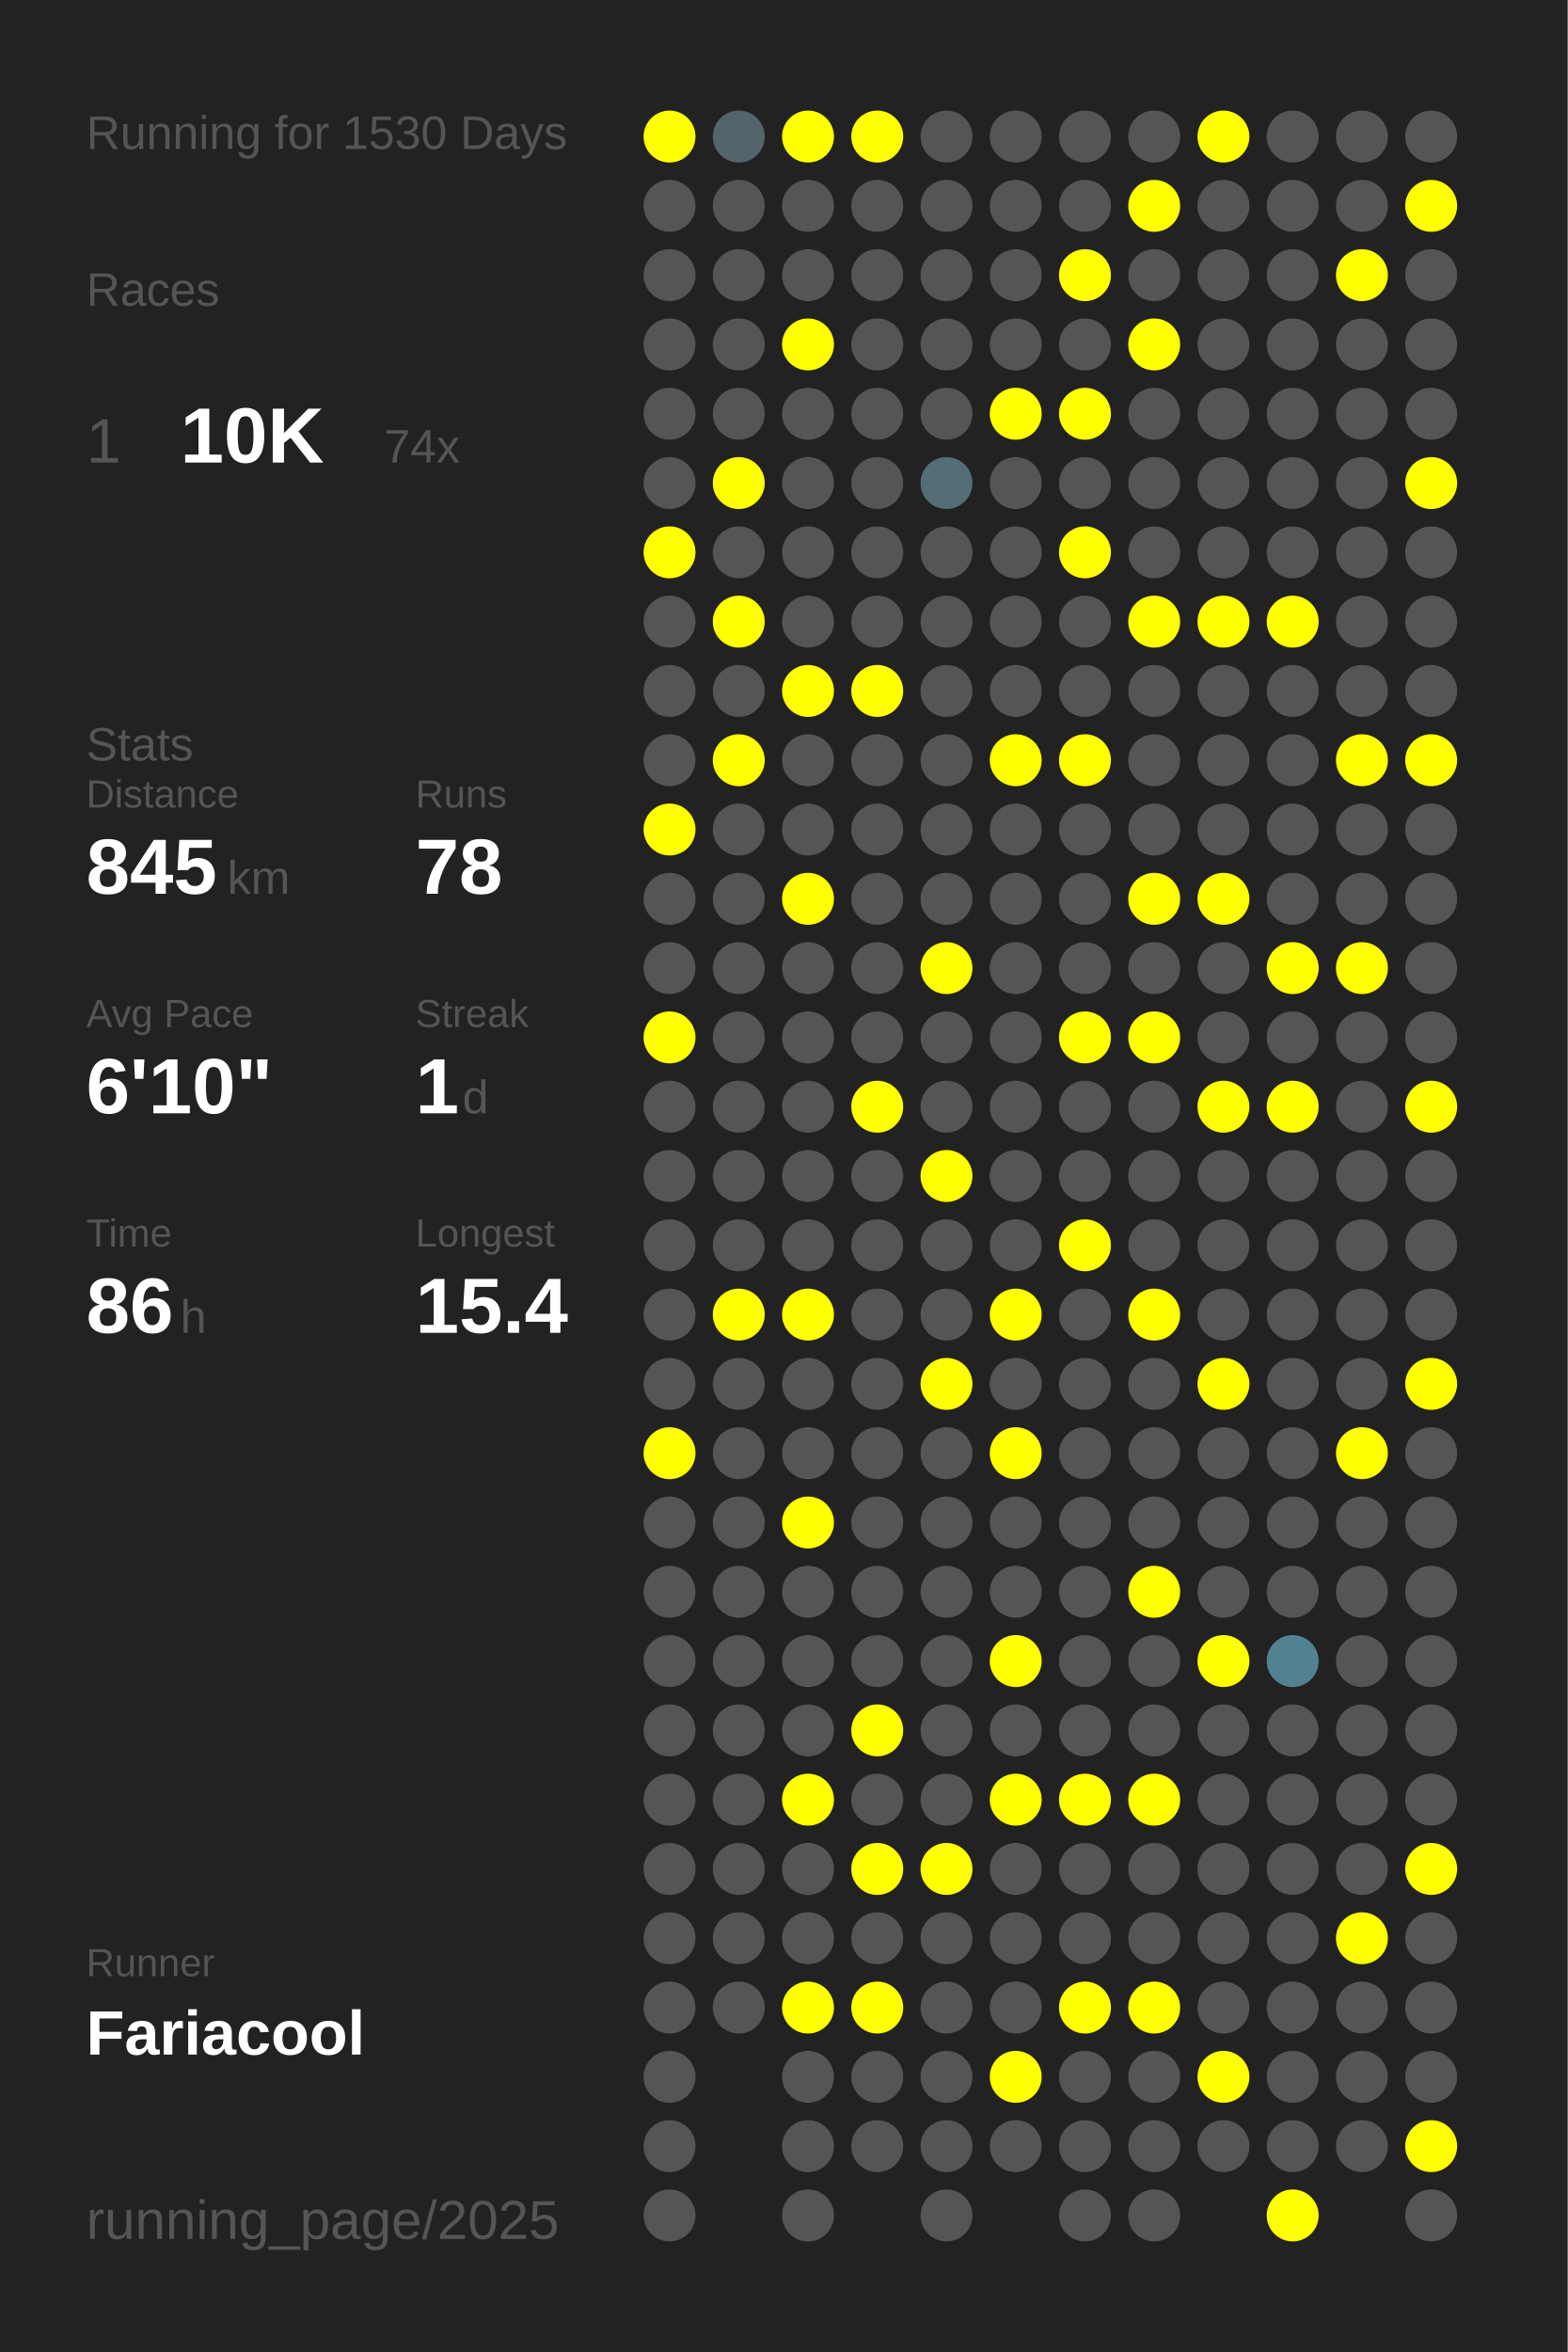
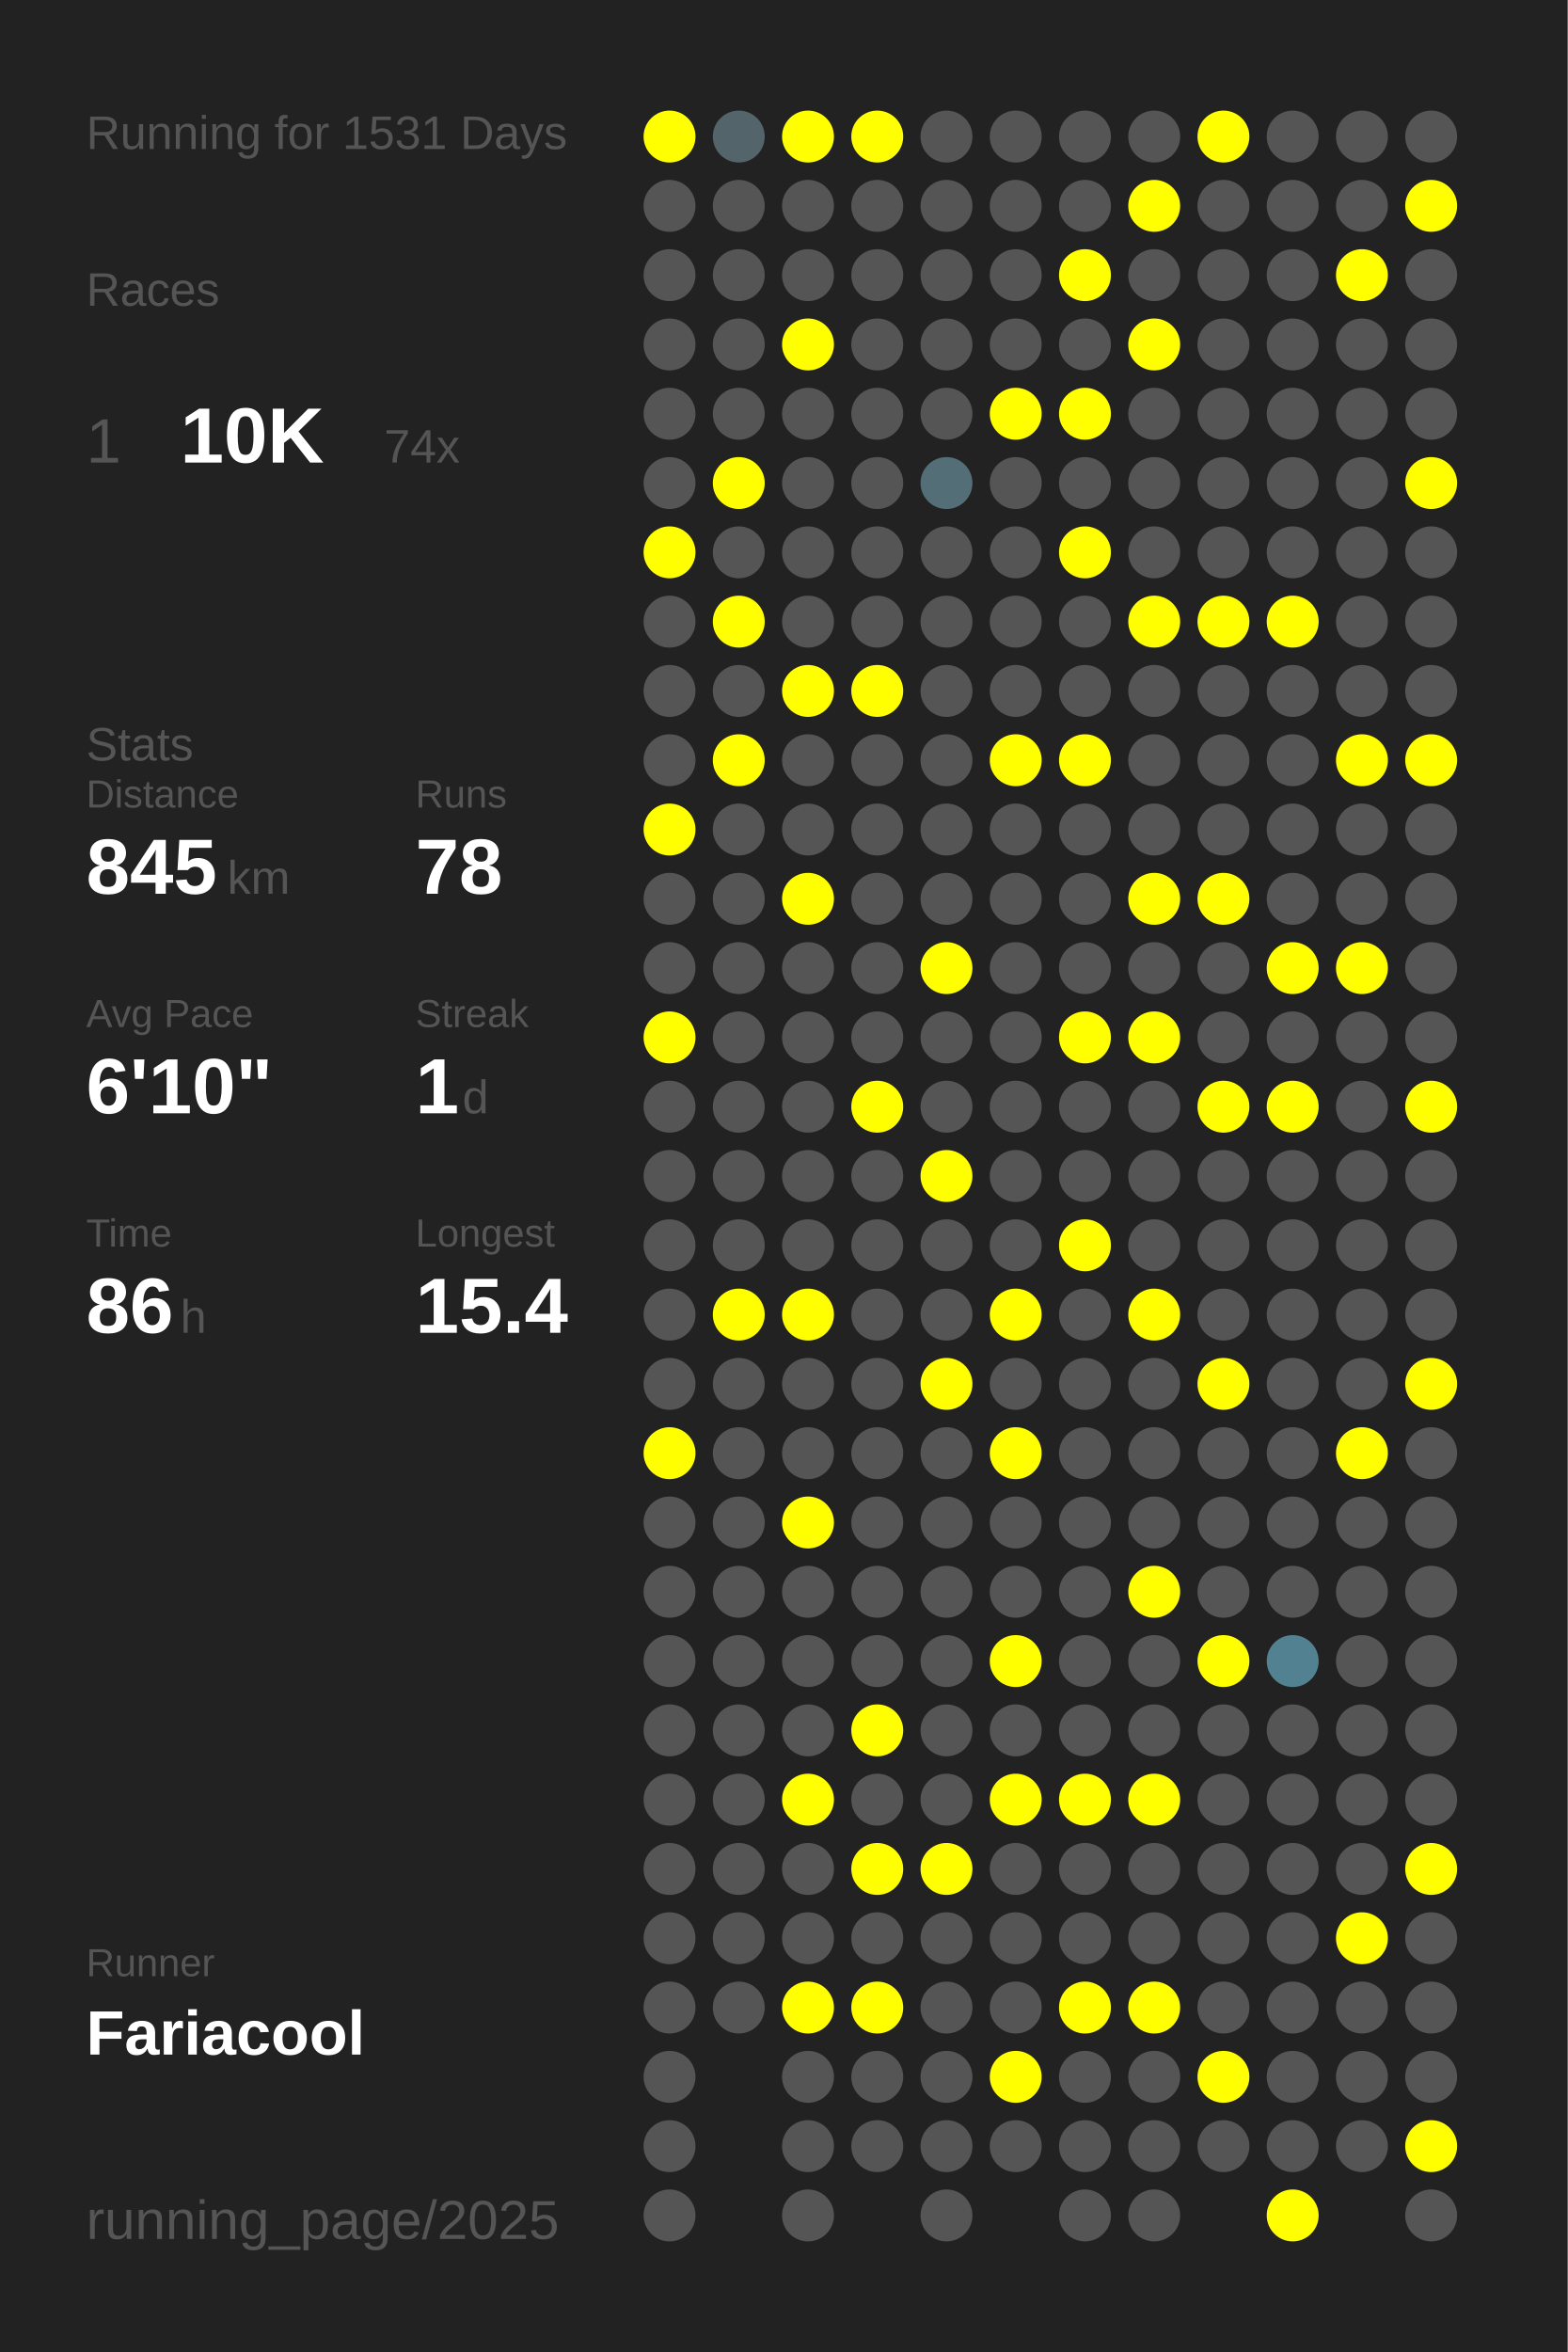
<svg xmlns="http://www.w3.org/2000/svg" baseProfile="full" height="300mm" version="1.1" viewBox="0,0,200,300" width="200mm">
  <defs />
  <rect fill="#222222" height="300" width="200" x="0" y="0" />
-   <text fill="#555555" style="font-size:6px; font-family:Arial;" x="11" y="19">Running for 1530 Days</text>
+   <text fill="#555555" style="font-size:6px; font-family:Arial;" x="11" y="19">Running for 1531 Days</text>
  <text fill="#555555" style="font-size:6px; font-family:Arial;" x="11" y="39">Races</text>
  <text fill="#555555" style="font-size:8px; font-family:Arial;" x="11" y="59">1</text>
  <text fill="#FFFFFF" style="font-size:10px; font-family:Arial; font-weight:bold;" x="23" y="59">10K</text>
  <text fill="#555555" style="font-size:6px; font-family:Arial;" x="49" y="59">74x</text>
  <text fill="#555555" style="font-size:6px; font-family:Arial;" x="11" y="97">Stats</text>
  <text fill="#555555" style="font-size:5px; font-family:Arial;" x="11" y="103">Distance</text>
  <text fill="#FFFFFF" style="font-size:10px; font-family:Arial; font-weight:bold;" x="11" y="114">845</text>
  <text fill="#555555" style="font-size:6px; font-family:Arial;" x="29" y="114">km</text>
  <text fill="#555555" style="font-size:5px; font-family:Arial;" x="53" y="103">Runs</text>
  <text fill="#FFFFFF" style="font-size:10px; font-family:Arial; font-weight:bold;" x="53" y="114">78</text>
  <text fill="#555555" style="font-size:5px; font-family:Arial;" x="11" y="131">Avg Pace</text>
  <text fill="#FFFFFF" style="font-size:10px; font-family:Arial; font-weight:bold;" x="11" y="142">6'10"</text>
  <text fill="#555555" style="font-size:5px; font-family:Arial;" x="53" y="131">Streak</text>
  <text fill="#FFFFFF" style="font-size:10px; font-family:Arial; font-weight:bold;" x="53" y="142">1</text>
  <text fill="#555555" style="font-size:6px; font-family:Arial;" x="59" y="142">d</text>
  <text fill="#555555" style="font-size:5px; font-family:Arial;" x="11" y="159">Time</text>
  <text fill="#FFFFFF" style="font-size:10px; font-family:Arial; font-weight:bold;" x="11" y="170">86</text>
  <text fill="#555555" style="font-size:6px; font-family:Arial;" x="23" y="170">h</text>
  <text fill="#555555" style="font-size:5px; font-family:Arial;" x="53" y="159">Longest</text>
  <text fill="#FFFFFF" style="font-size:10px; font-family:Arial; font-weight:bold;" x="53" y="170">15.4</text>
  <text fill="#555555" style="font-size:5px; font-family:Arial;" x="11" y="252.065">Runner</text>
  <text fill="#FFFFFF" style="font-size:8px; font-family:Arial; font-weight:bold;" x="11" y="262.065">Fariacool</text>
  <text fill="#555555" style="font-size:7px; font-family:Arial;" x="11" y="285.581">running_page/2025</text>
  <circle cx="85.417" cy="17.419" fill="#FFFF00" r="3.312" />
  <circle cx="85.417" cy="26.258" fill="#555555" r="3.312" />
  <circle cx="85.417" cy="35.097" fill="#555555" r="3.312" />
  <circle cx="85.417" cy="43.935" fill="#555555" r="3.312" />
  <circle cx="85.417" cy="52.774" fill="#555555" r="3.312" />
  <circle cx="85.417" cy="61.613" fill="#555555" r="3.312" />
  <circle cx="85.417" cy="70.452" fill="#FFFF00" r="3.312" />
  <circle cx="85.417" cy="79.29" fill="#555555" r="3.312" />
  <circle cx="85.417" cy="88.129" fill="#555555" r="3.312" />
  <circle cx="85.417" cy="96.968" fill="#555555" r="3.312" />
  <circle cx="85.417" cy="105.806" fill="#FFFF00" r="3.312" />
  <circle cx="85.417" cy="114.645" fill="#555555" r="3.312" />
  <circle cx="85.417" cy="123.484" fill="#555555" r="3.312" />
  <circle cx="85.417" cy="132.323" fill="#FFFF00" r="3.312" />
  <circle cx="85.417" cy="141.161" fill="#555555" r="3.312" />
  <circle cx="85.417" cy="150" fill="#555555" r="3.312" />
  <circle cx="85.417" cy="158.839" fill="#555555" r="3.312" />
  <circle cx="85.417" cy="167.677" fill="#555555" r="3.312" />
  <circle cx="85.417" cy="176.516" fill="#555555" r="3.312" />
  <circle cx="85.417" cy="185.355" fill="#FFFF00" r="3.312" />
  <circle cx="85.417" cy="194.194" fill="#555555" r="3.312" />
  <circle cx="85.417" cy="203.032" fill="#555555" r="3.312" />
  <circle cx="85.417" cy="211.871" fill="#555555" r="3.312" />
  <circle cx="85.417" cy="220.71" fill="#555555" r="3.312" />
  <circle cx="85.417" cy="229.548" fill="#555555" r="3.312" />
  <circle cx="85.417" cy="238.387" fill="#555555" r="3.312" />
  <circle cx="85.417" cy="247.226" fill="#555555" r="3.312" />
  <circle cx="85.417" cy="256.065" fill="#555555" r="3.312" />
  <circle cx="85.417" cy="264.903" fill="#555555" r="3.312" />
  <circle cx="85.417" cy="273.742" fill="#555555" r="3.312" />
  <circle cx="85.417" cy="282.581" fill="#555555" r="3.312" />
  <circle cx="94.25" cy="17.419" fill="#53646a" r="3.312" />
  <circle cx="94.25" cy="26.258" fill="#555555" r="3.312" />
  <circle cx="94.25" cy="35.097" fill="#555555" r="3.312" />
  <circle cx="94.25" cy="43.935" fill="#555555" r="3.312" />
  <circle cx="94.25" cy="52.774" fill="#555555" r="3.312" />
  <circle cx="94.25" cy="61.613" fill="#FFFF00" r="3.312" />
  <circle cx="94.25" cy="70.452" fill="#555555" r="3.312" />
  <circle cx="94.25" cy="79.29" fill="#FFFF00" r="3.312" />
  <circle cx="94.25" cy="88.129" fill="#555555" r="3.312" />
  <circle cx="94.25" cy="96.968" fill="#FFFF00" r="3.312" />
  <circle cx="94.25" cy="105.806" fill="#555555" r="3.312" />
  <circle cx="94.25" cy="114.645" fill="#555555" r="3.312" />
  <circle cx="94.25" cy="123.484" fill="#555555" r="3.312" />
  <circle cx="94.25" cy="132.323" fill="#555555" r="3.312" />
  <circle cx="94.25" cy="141.161" fill="#555555" r="3.312" />
  <circle cx="94.25" cy="150" fill="#555555" r="3.312" />
  <circle cx="94.25" cy="158.839" fill="#555555" r="3.312" />
  <circle cx="94.25" cy="167.677" fill="#FFFF00" r="3.312" />
  <circle cx="94.25" cy="176.516" fill="#555555" r="3.312" />
  <circle cx="94.25" cy="185.355" fill="#555555" r="3.312" />
  <circle cx="94.25" cy="194.194" fill="#555555" r="3.312" />
  <circle cx="94.25" cy="203.032" fill="#555555" r="3.312" />
  <circle cx="94.25" cy="211.871" fill="#555555" r="3.312" />
  <circle cx="94.25" cy="220.71" fill="#555555" r="3.312" />
  <circle cx="94.25" cy="229.548" fill="#555555" r="3.312" />
  <circle cx="94.25" cy="238.387" fill="#555555" r="3.312" />
  <circle cx="94.25" cy="247.226" fill="#555555" r="3.312" />
  <circle cx="94.25" cy="256.065" fill="#555555" r="3.312" />
  <circle cx="103.083" cy="17.419" fill="#FFFF00" r="3.312" />
  <circle cx="103.083" cy="26.258" fill="#555555" r="3.312" />
  <circle cx="103.083" cy="35.097" fill="#555555" r="3.312" />
  <circle cx="103.083" cy="43.935" fill="#FFFF00" r="3.312" />
  <circle cx="103.083" cy="52.774" fill="#555555" r="3.312" />
  <circle cx="103.083" cy="61.613" fill="#555555" r="3.312" />
  <circle cx="103.083" cy="70.452" fill="#555555" r="3.312" />
  <circle cx="103.083" cy="79.29" fill="#555555" r="3.312" />
  <circle cx="103.083" cy="88.129" fill="#FFFF00" r="3.312" />
  <circle cx="103.083" cy="96.968" fill="#555555" r="3.312" />
  <circle cx="103.083" cy="105.806" fill="#555555" r="3.312" />
  <circle cx="103.083" cy="114.645" fill="#FFFF00" r="3.312" />
  <circle cx="103.083" cy="123.484" fill="#555555" r="3.312" />
  <circle cx="103.083" cy="132.323" fill="#555555" r="3.312" />
  <circle cx="103.083" cy="141.161" fill="#555555" r="3.312" />
  <circle cx="103.083" cy="150" fill="#555555" r="3.312" />
  <circle cx="103.083" cy="158.839" fill="#555555" r="3.312" />
  <circle cx="103.083" cy="167.677" fill="#FFFF00" r="3.312" />
  <circle cx="103.083" cy="176.516" fill="#555555" r="3.312" />
  <circle cx="103.083" cy="185.355" fill="#555555" r="3.312" />
  <circle cx="103.083" cy="194.194" fill="#FFFF00" r="3.312" />
  <circle cx="103.083" cy="203.032" fill="#555555" r="3.312" />
  <circle cx="103.083" cy="211.871" fill="#555555" r="3.312" />
  <circle cx="103.083" cy="220.71" fill="#555555" r="3.312" />
  <circle cx="103.083" cy="229.548" fill="#FFFF00" r="3.312" />
  <circle cx="103.083" cy="238.387" fill="#555555" r="3.312" />
  <circle cx="103.083" cy="247.226" fill="#555555" r="3.312" />
  <circle cx="103.083" cy="256.065" fill="#FFFF00" r="3.312" />
  <circle cx="103.083" cy="264.903" fill="#555555" r="3.312" />
  <circle cx="103.083" cy="273.742" fill="#555555" r="3.312" />
  <circle cx="103.083" cy="282.581" fill="#555555" r="3.312" />
  <circle cx="111.917" cy="17.419" fill="#FFFF00" r="3.312" />
  <circle cx="111.917" cy="26.258" fill="#555555" r="3.312" />
  <circle cx="111.917" cy="35.097" fill="#555555" r="3.312" />
  <circle cx="111.917" cy="43.935" fill="#555555" r="3.312" />
  <circle cx="111.917" cy="52.774" fill="#555555" r="3.312" />
  <circle cx="111.917" cy="61.613" fill="#555555" r="3.312" />
  <circle cx="111.917" cy="70.452" fill="#555555" r="3.312" />
  <circle cx="111.917" cy="79.29" fill="#555555" r="3.312" />
  <circle cx="111.917" cy="88.129" fill="#FFFF00" r="3.312" />
  <circle cx="111.917" cy="96.968" fill="#555555" r="3.312" />
  <circle cx="111.917" cy="105.806" fill="#555555" r="3.312" />
  <circle cx="111.917" cy="114.645" fill="#555555" r="3.312" />
  <circle cx="111.917" cy="123.484" fill="#555555" r="3.312" />
  <circle cx="111.917" cy="132.323" fill="#555555" r="3.312" />
  <circle cx="111.917" cy="141.161" fill="#FFFF00" r="3.312" />
  <circle cx="111.917" cy="150" fill="#555555" r="3.312" />
  <circle cx="111.917" cy="158.839" fill="#555555" r="3.312" />
  <circle cx="111.917" cy="167.677" fill="#555555" r="3.312" />
  <circle cx="111.917" cy="176.516" fill="#555555" r="3.312" />
  <circle cx="111.917" cy="185.355" fill="#555555" r="3.312" />
  <circle cx="111.917" cy="194.194" fill="#555555" r="3.312" />
  <circle cx="111.917" cy="203.032" fill="#555555" r="3.312" />
  <circle cx="111.917" cy="211.871" fill="#555555" r="3.312" />
  <circle cx="111.917" cy="220.71" fill="#FFFF00" r="3.312" />
  <circle cx="111.917" cy="229.548" fill="#555555" r="3.312" />
  <circle cx="111.917" cy="238.387" fill="#FFFF00" r="3.312" />
  <circle cx="111.917" cy="247.226" fill="#555555" r="3.312" />
  <circle cx="111.917" cy="256.065" fill="#FFFF00" r="3.312" />
  <circle cx="111.917" cy="264.903" fill="#555555" r="3.312" />
  <circle cx="111.917" cy="273.742" fill="#555555" r="3.312" />
  <circle cx="120.75" cy="17.419" fill="#555555" r="3.312" />
  <circle cx="120.75" cy="26.258" fill="#555555" r="3.312" />
  <circle cx="120.75" cy="35.097" fill="#555555" r="3.312" />
  <circle cx="120.75" cy="43.935" fill="#555555" r="3.312" />
  <circle cx="120.75" cy="52.774" fill="#555555" r="3.312" />
  <circle cx="120.75" cy="61.613" fill="#536e77" r="3.312" />
  <circle cx="120.75" cy="70.452" fill="#555555" r="3.312" />
  <circle cx="120.75" cy="79.29" fill="#555555" r="3.312" />
  <circle cx="120.75" cy="88.129" fill="#555555" r="3.312" />
  <circle cx="120.75" cy="96.968" fill="#555555" r="3.312" />
  <circle cx="120.75" cy="105.806" fill="#555555" r="3.312" />
  <circle cx="120.75" cy="114.645" fill="#555555" r="3.312" />
  <circle cx="120.75" cy="123.484" fill="#FFFF00" r="3.312" />
  <circle cx="120.75" cy="132.323" fill="#555555" r="3.312" />
  <circle cx="120.75" cy="141.161" fill="#555555" r="3.312" />
  <circle cx="120.75" cy="150" fill="#FFFF00" r="3.312" />
  <circle cx="120.75" cy="158.839" fill="#555555" r="3.312" />
  <circle cx="120.75" cy="167.677" fill="#555555" r="3.312" />
  <circle cx="120.75" cy="176.516" fill="#FFFF00" r="3.312" />
  <circle cx="120.75" cy="185.355" fill="#555555" r="3.312" />
  <circle cx="120.75" cy="194.194" fill="#555555" r="3.312" />
  <circle cx="120.75" cy="203.032" fill="#555555" r="3.312" />
  <circle cx="120.75" cy="211.871" fill="#555555" r="3.312" />
  <circle cx="120.75" cy="220.71" fill="#555555" r="3.312" />
  <circle cx="120.75" cy="229.548" fill="#555555" r="3.312" />
  <circle cx="120.75" cy="238.387" fill="#FFFF00" r="3.312" />
  <circle cx="120.75" cy="247.226" fill="#555555" r="3.312" />
  <circle cx="120.75" cy="256.065" fill="#555555" r="3.312" />
  <circle cx="120.75" cy="264.903" fill="#555555" r="3.312" />
  <circle cx="120.75" cy="273.742" fill="#555555" r="3.312" />
  <circle cx="120.75" cy="282.581" fill="#555555" r="3.312" />
  <circle cx="129.583" cy="17.419" fill="#555555" r="3.312" />
  <circle cx="129.583" cy="26.258" fill="#555555" r="3.312" />
  <circle cx="129.583" cy="35.097" fill="#555555" r="3.312" />
  <circle cx="129.583" cy="43.935" fill="#555555" r="3.312" />
  <circle cx="129.583" cy="52.774" fill="#FFFF00" r="3.312" />
  <circle cx="129.583" cy="61.613" fill="#555555" r="3.312" />
  <circle cx="129.583" cy="70.452" fill="#555555" r="3.312" />
  <circle cx="129.583" cy="79.29" fill="#555555" r="3.312" />
  <circle cx="129.583" cy="88.129" fill="#555555" r="3.312" />
  <circle cx="129.583" cy="96.968" fill="#FFFF00" r="3.312" />
  <circle cx="129.583" cy="105.806" fill="#555555" r="3.312" />
  <circle cx="129.583" cy="114.645" fill="#555555" r="3.312" />
  <circle cx="129.583" cy="123.484" fill="#555555" r="3.312" />
  <circle cx="129.583" cy="132.323" fill="#555555" r="3.312" />
  <circle cx="129.583" cy="141.161" fill="#555555" r="3.312" />
  <circle cx="129.583" cy="150" fill="#555555" r="3.312" />
  <circle cx="129.583" cy="158.839" fill="#555555" r="3.312" />
  <circle cx="129.583" cy="167.677" fill="#FFFF00" r="3.312" />
  <circle cx="129.583" cy="176.516" fill="#555555" r="3.312" />
  <circle cx="129.583" cy="185.355" fill="#FFFF00" r="3.312" />
  <circle cx="129.583" cy="194.194" fill="#555555" r="3.312" />
  <circle cx="129.583" cy="203.032" fill="#555555" r="3.312" />
  <circle cx="129.583" cy="211.871" fill="#FFFF00" r="3.312" />
  <circle cx="129.583" cy="220.71" fill="#555555" r="3.312" />
  <circle cx="129.583" cy="229.548" fill="#FFFF00" r="3.312" />
  <circle cx="129.583" cy="238.387" fill="#555555" r="3.312" />
  <circle cx="129.583" cy="247.226" fill="#555555" r="3.312" />
  <circle cx="129.583" cy="256.065" fill="#555555" r="3.312" />
  <circle cx="129.583" cy="264.903" fill="#FFFF00" r="3.312" />
  <circle cx="129.583" cy="273.742" fill="#555555" r="3.312" />
  <circle cx="138.417" cy="17.419" fill="#555555" r="3.312" />
  <circle cx="138.417" cy="26.258" fill="#555555" r="3.312" />
  <circle cx="138.417" cy="35.097" fill="#FFFF00" r="3.312" />
  <circle cx="138.417" cy="43.935" fill="#555555" r="3.312" />
  <circle cx="138.417" cy="52.774" fill="#FFFF00" r="3.312" />
  <circle cx="138.417" cy="61.613" fill="#555555" r="3.312" />
  <circle cx="138.417" cy="70.452" fill="#FFFF00" r="3.312" />
  <circle cx="138.417" cy="79.29" fill="#555555" r="3.312" />
  <circle cx="138.417" cy="88.129" fill="#555555" r="3.312" />
  <circle cx="138.417" cy="96.968" fill="#FFFF00" r="3.312" />
  <circle cx="138.417" cy="105.806" fill="#555555" r="3.312" />
  <circle cx="138.417" cy="114.645" fill="#555555" r="3.312" />
  <circle cx="138.417" cy="123.484" fill="#555555" r="3.312" />
  <circle cx="138.417" cy="132.323" fill="#FFFF00" r="3.312" />
  <circle cx="138.417" cy="141.161" fill="#555555" r="3.312" />
  <circle cx="138.417" cy="150" fill="#555555" r="3.312" />
  <circle cx="138.417" cy="158.839" fill="#FFFF00" r="3.312" />
  <circle cx="138.417" cy="167.677" fill="#555555" r="3.312" />
  <circle cx="138.417" cy="176.516" fill="#555555" r="3.312" />
  <circle cx="138.417" cy="185.355" fill="#555555" r="3.312" />
  <circle cx="138.417" cy="194.194" fill="#555555" r="3.312" />
  <circle cx="138.417" cy="203.032" fill="#555555" r="3.312" />
  <circle cx="138.417" cy="211.871" fill="#555555" r="3.312" />
  <circle cx="138.417" cy="220.71" fill="#555555" r="3.312" />
  <circle cx="138.417" cy="229.548" fill="#FFFF00" r="3.312" />
  <circle cx="138.417" cy="238.387" fill="#555555" r="3.312" />
  <circle cx="138.417" cy="247.226" fill="#555555" r="3.312" />
  <circle cx="138.417" cy="256.065" fill="#FFFF00" r="3.312" />
  <circle cx="138.417" cy="264.903" fill="#555555" r="3.312" />
  <circle cx="138.417" cy="273.742" fill="#555555" r="3.312" />
  <circle cx="138.417" cy="282.581" fill="#555555" r="3.312" />
  <circle cx="147.25" cy="17.419" fill="#555555" r="3.312" />
  <circle cx="147.25" cy="26.258" fill="#FFFF00" r="3.312" />
  <circle cx="147.25" cy="35.097" fill="#555555" r="3.312" />
  <circle cx="147.25" cy="43.935" fill="#FFFF00" r="3.312" />
  <circle cx="147.25" cy="52.774" fill="#555555" r="3.312" />
  <circle cx="147.25" cy="61.613" fill="#555555" r="3.312" />
  <circle cx="147.25" cy="70.452" fill="#555555" r="3.312" />
  <circle cx="147.25" cy="79.29" fill="#FFFF00" r="3.312" />
  <circle cx="147.25" cy="88.129" fill="#555555" r="3.312" />
  <circle cx="147.25" cy="96.968" fill="#555555" r="3.312" />
  <circle cx="147.25" cy="105.806" fill="#555555" r="3.312" />
  <circle cx="147.25" cy="114.645" fill="#FFFF00" r="3.312" />
  <circle cx="147.25" cy="123.484" fill="#555555" r="3.312" />
  <circle cx="147.25" cy="132.323" fill="#FFFF00" r="3.312" />
  <circle cx="147.25" cy="141.161" fill="#555555" r="3.312" />
  <circle cx="147.25" cy="150" fill="#555555" r="3.312" />
  <circle cx="147.25" cy="158.839" fill="#555555" r="3.312" />
  <circle cx="147.25" cy="167.677" fill="#FFFF00" r="3.312" />
  <circle cx="147.25" cy="176.516" fill="#555555" r="3.312" />
  <circle cx="147.25" cy="185.355" fill="#555555" r="3.312" />
  <circle cx="147.25" cy="194.194" fill="#555555" r="3.312" />
  <circle cx="147.25" cy="203.032" fill="#FFFF00" r="3.312" />
  <circle cx="147.25" cy="211.871" fill="#555555" r="3.312" />
  <circle cx="147.25" cy="220.71" fill="#555555" r="3.312" />
  <circle cx="147.25" cy="229.548" fill="#FFFF00" r="3.312" />
  <circle cx="147.25" cy="238.387" fill="#555555" r="3.312" />
  <circle cx="147.25" cy="247.226" fill="#555555" r="3.312" />
  <circle cx="147.25" cy="256.065" fill="#FFFF00" r="3.312" />
  <circle cx="147.25" cy="264.903" fill="#555555" r="3.312" />
  <circle cx="147.25" cy="273.742" fill="#555555" r="3.312" />
  <circle cx="147.25" cy="282.581" fill="#555555" r="3.312" />
  <circle cx="156.083" cy="17.419" fill="#FFFF00" r="3.312" />
  <circle cx="156.083" cy="26.258" fill="#555555" r="3.312" />
  <circle cx="156.083" cy="35.097" fill="#555555" r="3.312" />
  <circle cx="156.083" cy="43.935" fill="#555555" r="3.312" />
  <circle cx="156.083" cy="52.774" fill="#555555" r="3.312" />
  <circle cx="156.083" cy="61.613" fill="#555555" r="3.312" />
  <circle cx="156.083" cy="70.452" fill="#555555" r="3.312" />
  <circle cx="156.083" cy="79.29" fill="#FFFF00" r="3.312" />
  <circle cx="156.083" cy="88.129" fill="#555555" r="3.312" />
  <circle cx="156.083" cy="96.968" fill="#555555" r="3.312" />
  <circle cx="156.083" cy="105.806" fill="#555555" r="3.312" />
  <circle cx="156.083" cy="114.645" fill="#FFFF00" r="3.312" />
  <circle cx="156.083" cy="123.484" fill="#555555" r="3.312" />
  <circle cx="156.083" cy="132.323" fill="#555555" r="3.312" />
  <circle cx="156.083" cy="141.161" fill="#FFFF00" r="3.312" />
  <circle cx="156.083" cy="150" fill="#555555" r="3.312" />
  <circle cx="156.083" cy="158.839" fill="#555555" r="3.312" />
  <circle cx="156.083" cy="167.677" fill="#555555" r="3.312" />
  <circle cx="156.083" cy="176.516" fill="#FFFF00" r="3.312" />
  <circle cx="156.083" cy="185.355" fill="#555555" r="3.312" />
  <circle cx="156.083" cy="194.194" fill="#555555" r="3.312" />
  <circle cx="156.083" cy="203.032" fill="#555555" r="3.312" />
  <circle cx="156.083" cy="211.871" fill="#FFFF00" r="3.312" />
  <circle cx="156.083" cy="220.71" fill="#555555" r="3.312" />
  <circle cx="156.083" cy="229.548" fill="#555555" r="3.312" />
  <circle cx="156.083" cy="238.387" fill="#555555" r="3.312" />
  <circle cx="156.083" cy="247.226" fill="#555555" r="3.312" />
  <circle cx="156.083" cy="256.065" fill="#555555" r="3.312" />
  <circle cx="156.083" cy="264.903" fill="#FFFF00" r="3.312" />
  <circle cx="156.083" cy="273.742" fill="#555555" r="3.312" />
  <circle cx="164.917" cy="17.419" fill="#555555" r="3.312" />
  <circle cx="164.917" cy="26.258" fill="#555555" r="3.312" />
  <circle cx="164.917" cy="35.097" fill="#555555" r="3.312" />
  <circle cx="164.917" cy="43.935" fill="#555555" r="3.312" />
  <circle cx="164.917" cy="52.774" fill="#555555" r="3.312" />
  <circle cx="164.917" cy="61.613" fill="#555555" r="3.312" />
  <circle cx="164.917" cy="70.452" fill="#555555" r="3.312" />
  <circle cx="164.917" cy="79.29" fill="#FFFF00" r="3.312" />
  <circle cx="164.917" cy="88.129" fill="#555555" r="3.312" />
  <circle cx="164.917" cy="96.968" fill="#555555" r="3.312" />
  <circle cx="164.917" cy="105.806" fill="#555555" r="3.312" />
  <circle cx="164.917" cy="114.645" fill="#555555" r="3.312" />
  <circle cx="164.917" cy="123.484" fill="#FFFF00" r="3.312" />
  <circle cx="164.917" cy="132.323" fill="#555555" r="3.312" />
  <circle cx="164.917" cy="141.161" fill="#FFFF00" r="3.312" />
  <circle cx="164.917" cy="150" fill="#555555" r="3.312" />
  <circle cx="164.917" cy="158.839" fill="#555555" r="3.312" />
  <circle cx="164.917" cy="167.677" fill="#555555" r="3.312" />
  <circle cx="164.917" cy="176.516" fill="#555555" r="3.312" />
  <circle cx="164.917" cy="185.355" fill="#555555" r="3.312" />
  <circle cx="164.917" cy="194.194" fill="#555555" r="3.312" />
  <circle cx="164.917" cy="203.032" fill="#555555" r="3.312" />
  <circle cx="164.917" cy="211.871" fill="#528292" r="3.312" />
  <circle cx="164.917" cy="220.71" fill="#555555" r="3.312" />
  <circle cx="164.917" cy="229.548" fill="#555555" r="3.312" />
  <circle cx="164.917" cy="238.387" fill="#555555" r="3.312" />
  <circle cx="164.917" cy="247.226" fill="#555555" r="3.312" />
  <circle cx="164.917" cy="256.065" fill="#555555" r="3.312" />
  <circle cx="164.917" cy="264.903" fill="#555555" r="3.312" />
  <circle cx="164.917" cy="273.742" fill="#555555" r="3.312" />
  <circle cx="164.917" cy="282.581" fill="#FFFF00" r="3.312" />
  <circle cx="173.75" cy="17.419" fill="#555555" r="3.312" />
  <circle cx="173.75" cy="26.258" fill="#555555" r="3.312" />
  <circle cx="173.75" cy="35.097" fill="#FFFF00" r="3.312" />
  <circle cx="173.75" cy="43.935" fill="#555555" r="3.312" />
  <circle cx="173.75" cy="52.774" fill="#555555" r="3.312" />
  <circle cx="173.75" cy="61.613" fill="#555555" r="3.312" />
  <circle cx="173.75" cy="70.452" fill="#555555" r="3.312" />
  <circle cx="173.75" cy="79.29" fill="#555555" r="3.312" />
  <circle cx="173.75" cy="88.129" fill="#555555" r="3.312" />
  <circle cx="173.75" cy="96.968" fill="#FFFF00" r="3.312" />
  <circle cx="173.75" cy="105.806" fill="#555555" r="3.312" />
  <circle cx="173.75" cy="114.645" fill="#555555" r="3.312" />
  <circle cx="173.75" cy="123.484" fill="#FFFF00" r="3.312" />
  <circle cx="173.75" cy="132.323" fill="#555555" r="3.312" />
  <circle cx="173.75" cy="141.161" fill="#555555" r="3.312" />
  <circle cx="173.75" cy="150" fill="#555555" r="3.312" />
  <circle cx="173.75" cy="158.839" fill="#555555" r="3.312" />
  <circle cx="173.75" cy="167.677" fill="#555555" r="3.312" />
  <circle cx="173.75" cy="176.516" fill="#555555" r="3.312" />
  <circle cx="173.75" cy="185.355" fill="#FFFF00" r="3.312" />
  <circle cx="173.75" cy="194.194" fill="#555555" r="3.312" />
  <circle cx="173.75" cy="203.032" fill="#555555" r="3.312" />
  <circle cx="173.75" cy="211.871" fill="#555555" r="3.312" />
  <circle cx="173.75" cy="220.71" fill="#555555" r="3.312" />
  <circle cx="173.75" cy="229.548" fill="#555555" r="3.312" />
  <circle cx="173.75" cy="238.387" fill="#555555" r="3.312" />
  <circle cx="173.75" cy="247.226" fill="#FFFF00" r="3.312" />
  <circle cx="173.75" cy="256.065" fill="#555555" r="3.312" />
  <circle cx="173.75" cy="264.903" fill="#555555" r="3.312" />
  <circle cx="173.75" cy="273.742" fill="#555555" r="3.312" />
  <circle cx="182.583" cy="17.419" fill="#555555" r="3.312" />
  <circle cx="182.583" cy="26.258" fill="#FFFF00" r="3.312" />
  <circle cx="182.583" cy="35.097" fill="#555555" r="3.312" />
  <circle cx="182.583" cy="43.935" fill="#555555" r="3.312" />
  <circle cx="182.583" cy="52.774" fill="#555555" r="3.312" />
  <circle cx="182.583" cy="61.613" fill="#FFFF00" r="3.312" />
  <circle cx="182.583" cy="70.452" fill="#555555" r="3.312" />
  <circle cx="182.583" cy="79.29" fill="#555555" r="3.312" />
  <circle cx="182.583" cy="88.129" fill="#555555" r="3.312" />
  <circle cx="182.583" cy="96.968" fill="#FFFF00" r="3.312" />
  <circle cx="182.583" cy="105.806" fill="#555555" r="3.312" />
  <circle cx="182.583" cy="114.645" fill="#555555" r="3.312" />
  <circle cx="182.583" cy="123.484" fill="#555555" r="3.312" />
  <circle cx="182.583" cy="132.323" fill="#555555" r="3.312" />
  <circle cx="182.583" cy="141.161" fill="#FFFF00" r="3.312" />
  <circle cx="182.583" cy="150" fill="#555555" r="3.312" />
  <circle cx="182.583" cy="158.839" fill="#555555" r="3.312" />
  <circle cx="182.583" cy="167.677" fill="#555555" r="3.312" />
  <circle cx="182.583" cy="176.516" fill="#FFFF00" r="3.312" />
  <circle cx="182.583" cy="185.355" fill="#555555" r="3.312" />
  <circle cx="182.583" cy="194.194" fill="#555555" r="3.312" />
  <circle cx="182.583" cy="203.032" fill="#555555" r="3.312" />
  <circle cx="182.583" cy="211.871" fill="#555555" r="3.312" />
  <circle cx="182.583" cy="220.71" fill="#555555" r="3.312" />
  <circle cx="182.583" cy="229.548" fill="#555555" r="3.312" />
  <circle cx="182.583" cy="238.387" fill="#FFFF00" r="3.312" />
  <circle cx="182.583" cy="247.226" fill="#555555" r="3.312" />
  <circle cx="182.583" cy="256.065" fill="#555555" r="3.312" />
  <circle cx="182.583" cy="264.903" fill="#555555" r="3.312" />
  <circle cx="182.583" cy="273.742" fill="#FFFF00" r="3.312" />
  <circle cx="182.583" cy="282.581" fill="#555555" r="3.312" />
</svg>
